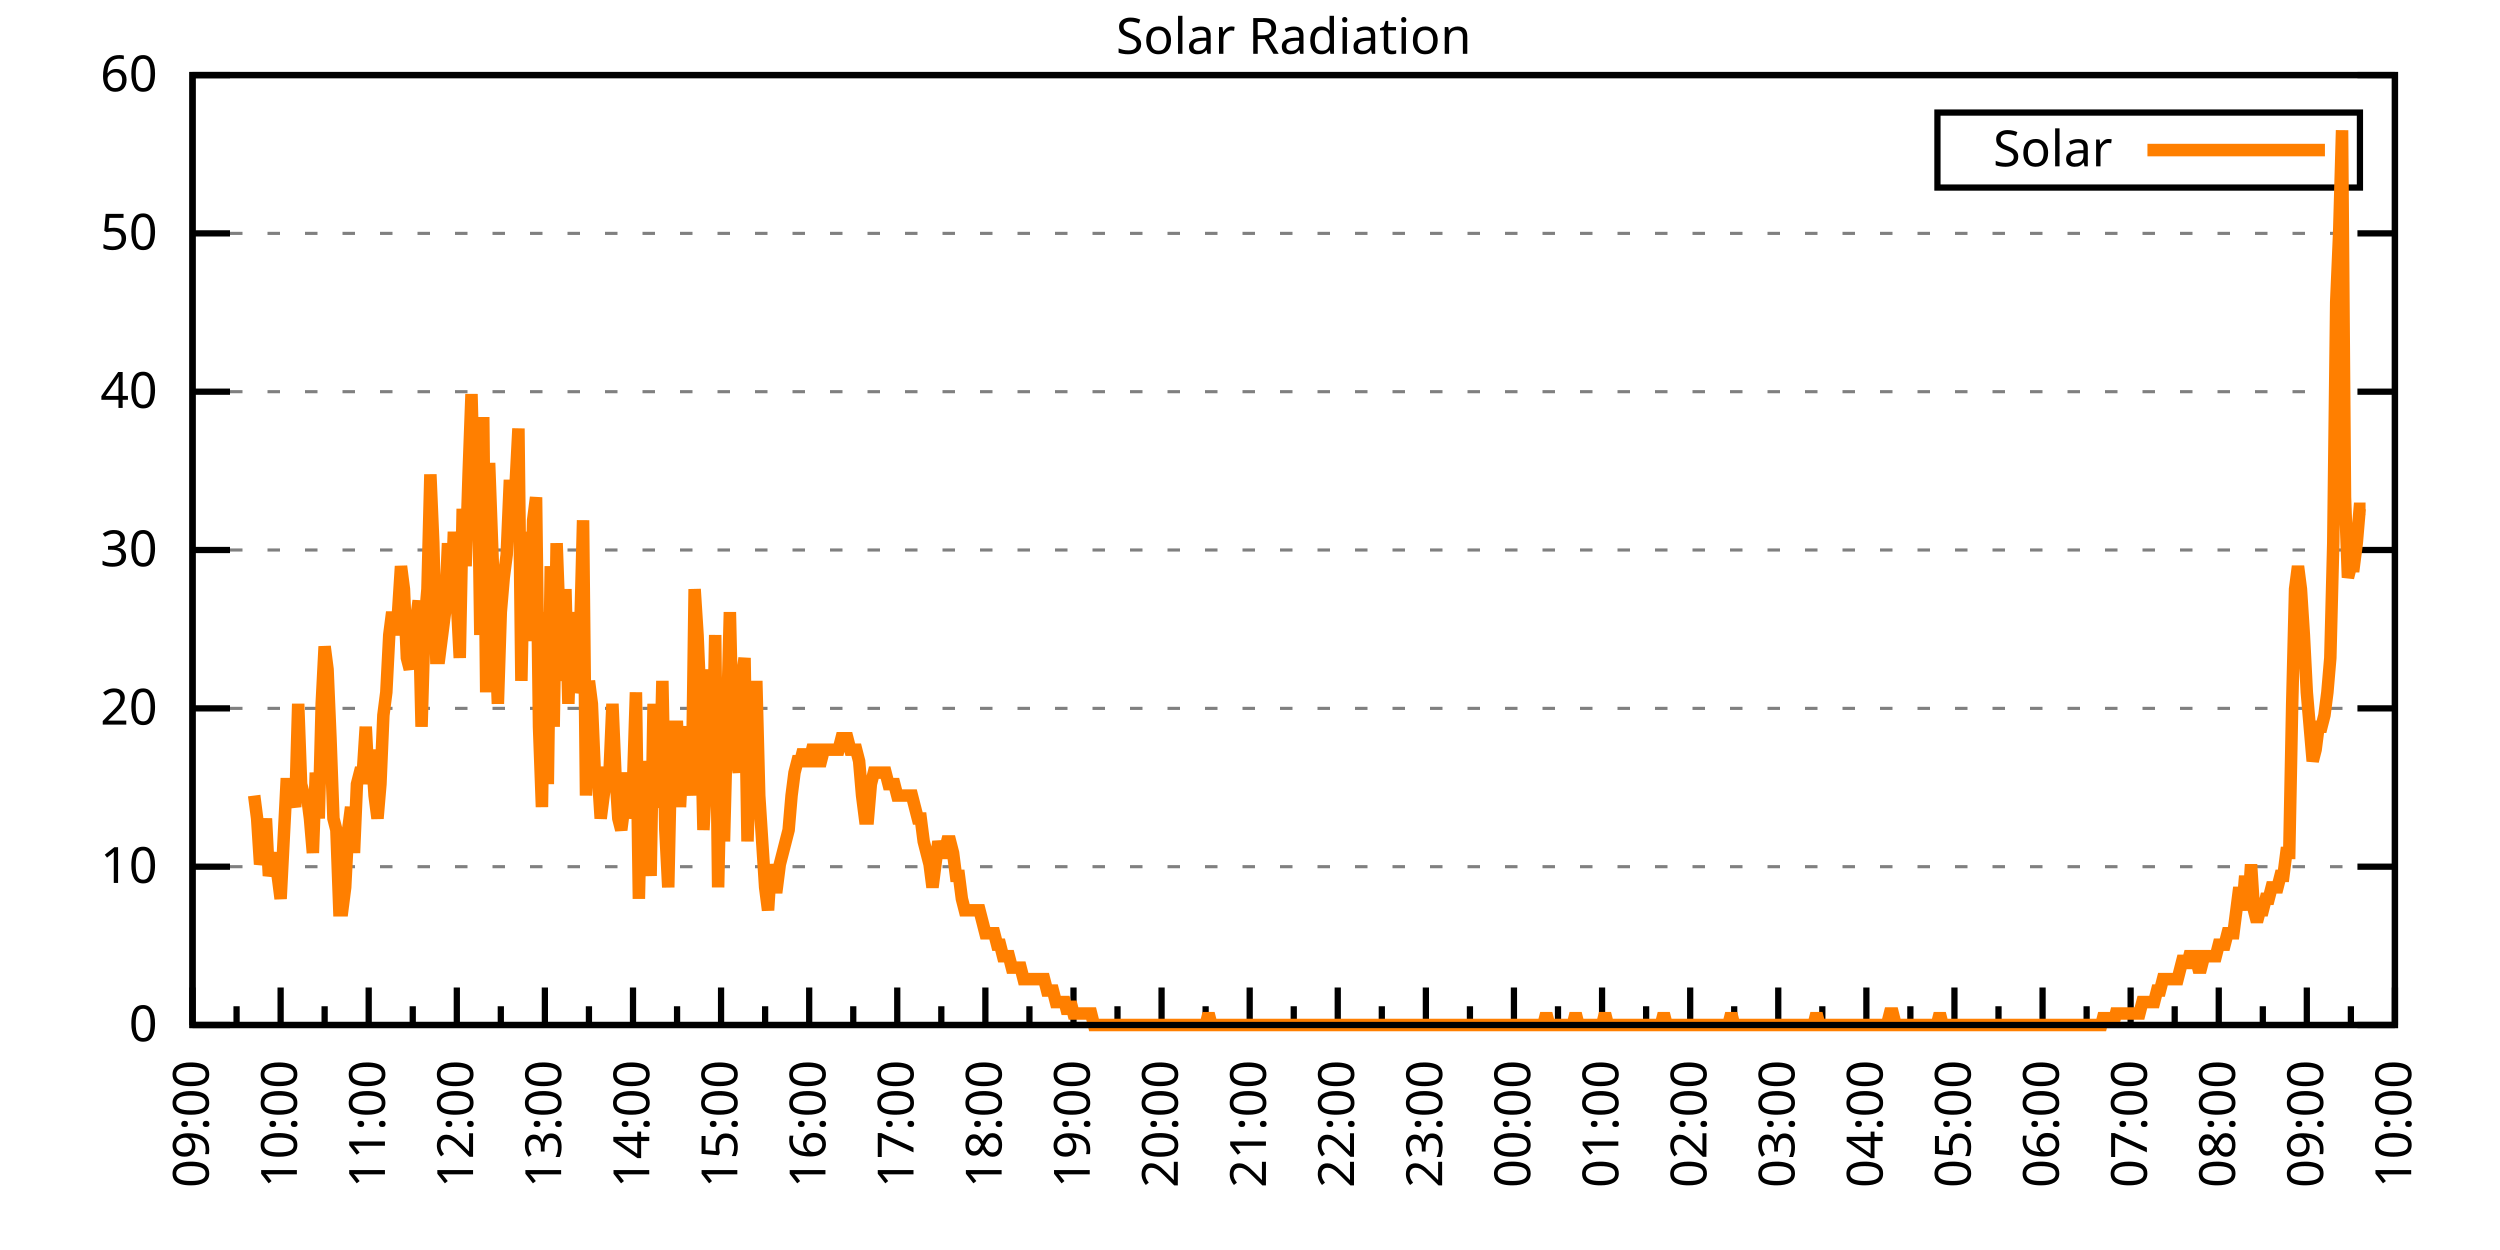
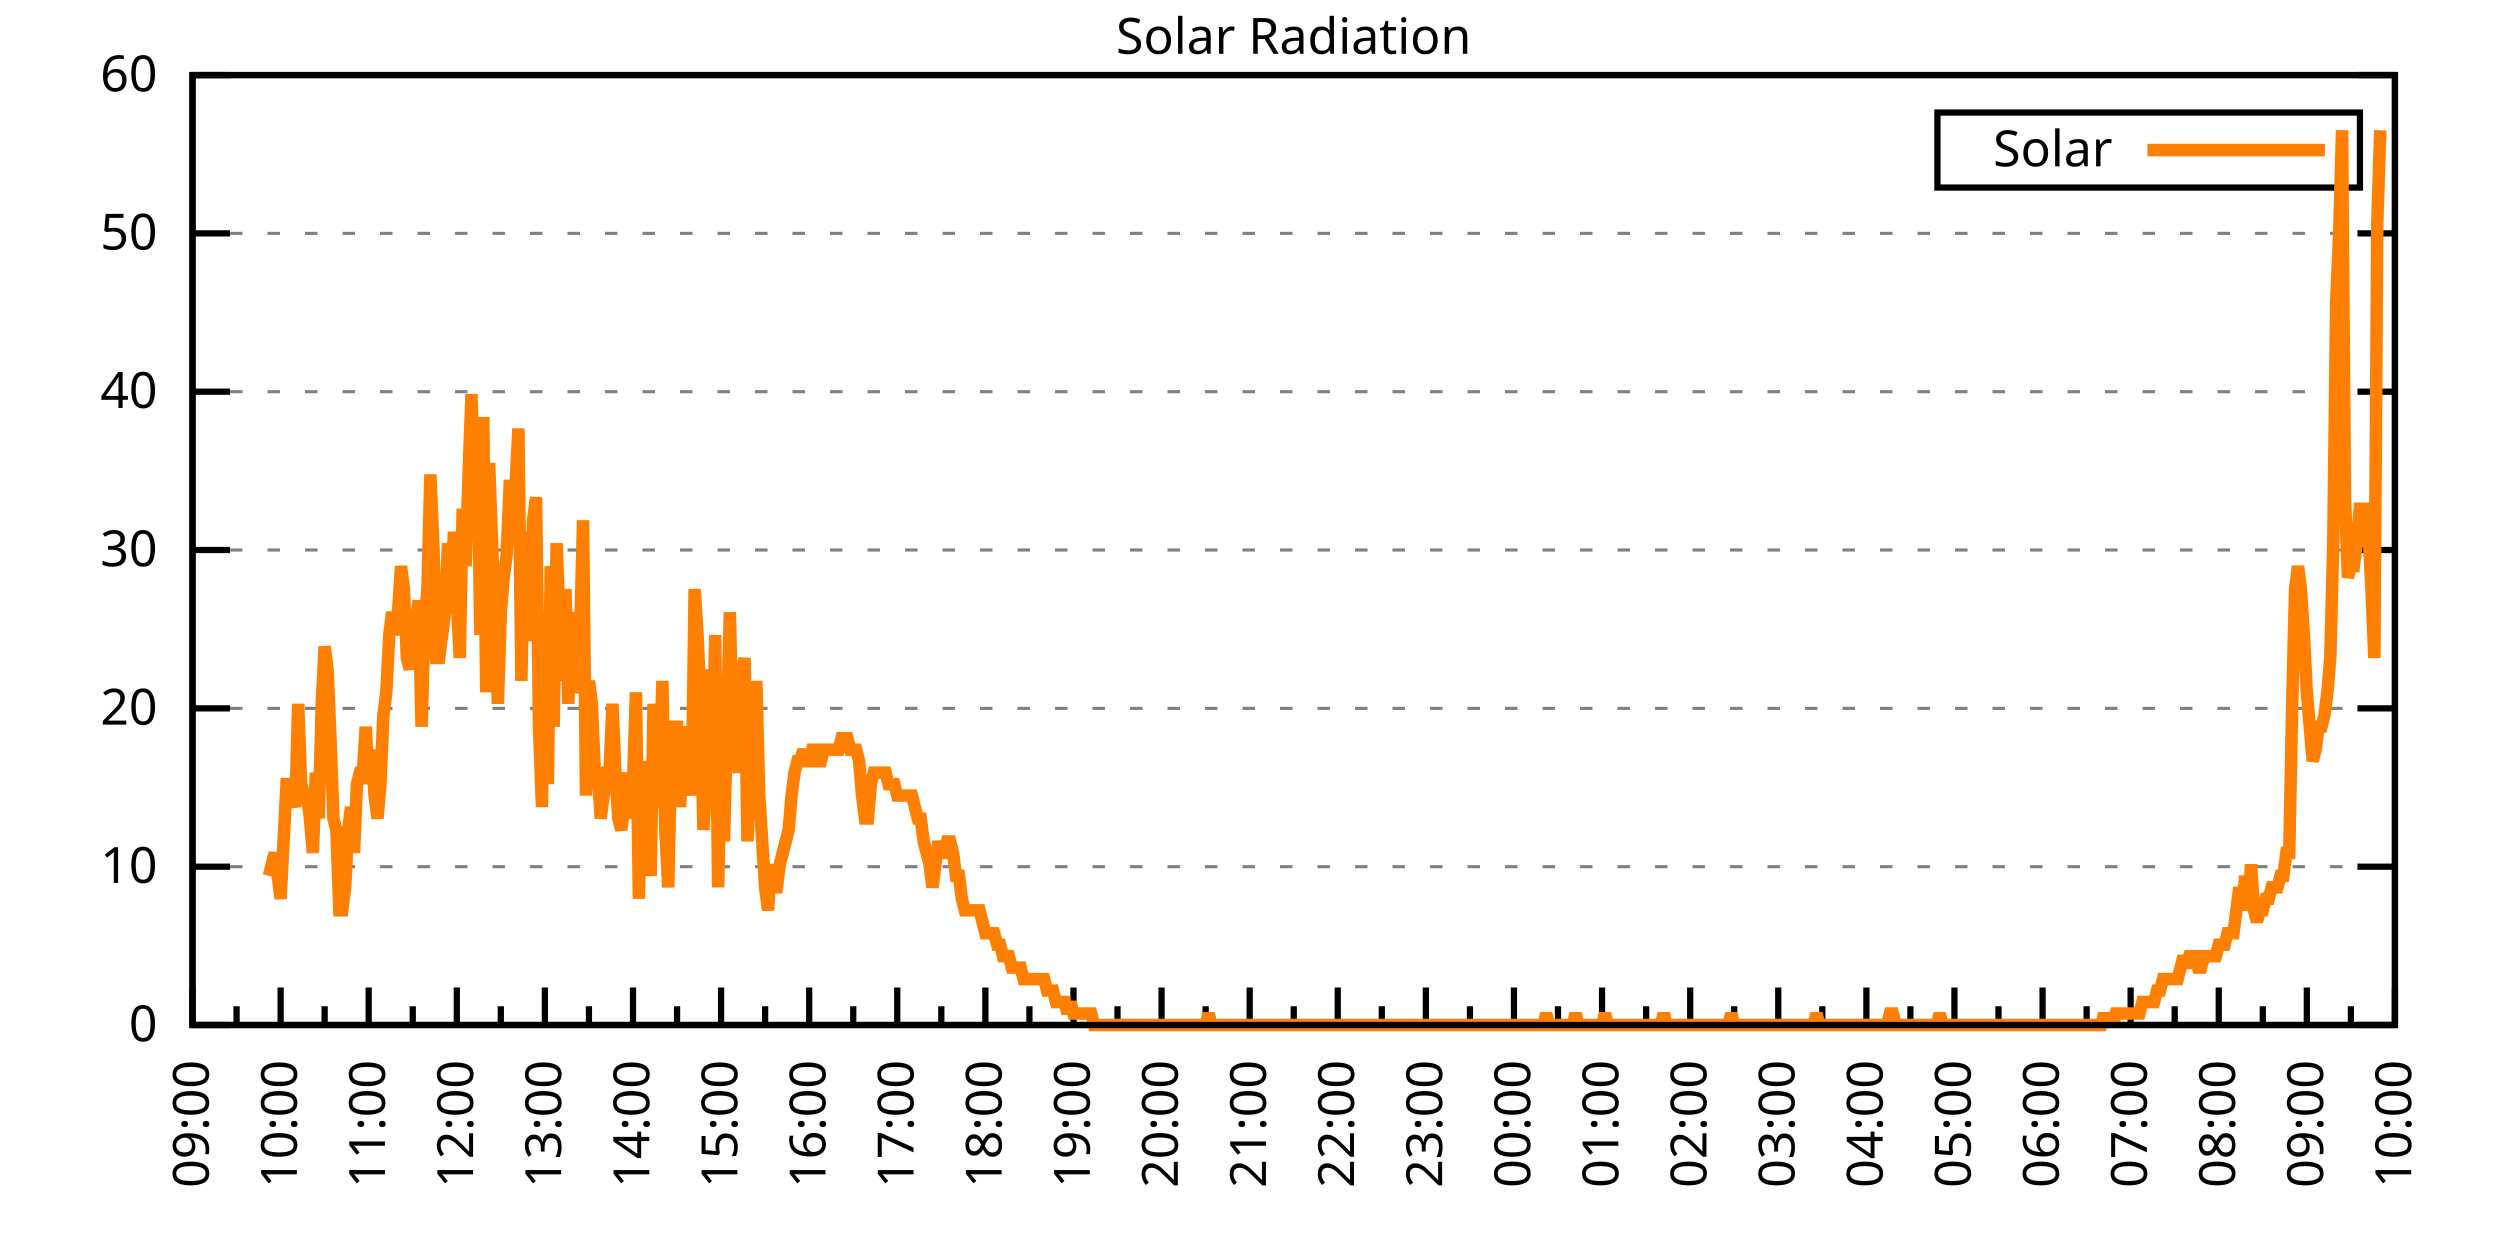
<svg xmlns="http://www.w3.org/2000/svg" xmlns:xlink="http://www.w3.org/1999/xlink" width="400" height="200" viewBox="0 0 400 200">
  <g id="gnuplot_canvas">
    <rect x="0" y="0" width="400" height="200" fill="none" />
    <defs>
      <circle id="gpDot" r="0.5" stroke-width="0.5" stroke="currentColor" />
      <path id="gpPt0" stroke-width="0.333" stroke="currentColor" d="M-1,0 h2 M0,-1 v2" />
      <path id="gpPt1" stroke-width="0.333" stroke="currentColor" d="M-1,-1 L1,1 M1,-1 L-1,1" />
      <path id="gpPt2" stroke-width="0.333" stroke="currentColor" d="M-1,0 L1,0 M0,-1 L0,1 M-1,-1 L1,1 M-1,1 L1,-1" />
      <rect id="gpPt3" stroke-width="0.333" stroke="currentColor" x="-1" y="-1" width="2" height="2" />
      <rect id="gpPt4" stroke-width="0.333" stroke="currentColor" fill="currentColor" x="-1" y="-1" width="2" height="2" />
      <circle id="gpPt5" stroke-width="0.333" stroke="currentColor" cx="0" cy="0" r="1" />
      <use xlink:href="#gpPt5" id="gpPt6" fill="currentColor" stroke="none" />
      <path id="gpPt7" stroke-width="0.333" stroke="currentColor" d="M0,-1.33 L-1.33,0.67 L1.33,0.67 z" />
      <use xlink:href="#gpPt7" id="gpPt8" fill="currentColor" stroke="none" />
      <use xlink:href="#gpPt7" id="gpPt9" stroke="currentColor" transform="rotate(180)" />
      <use xlink:href="#gpPt9" id="gpPt10" fill="currentColor" stroke="none" />
      <use xlink:href="#gpPt3" id="gpPt11" stroke="currentColor" transform="rotate(45)" />
      <use xlink:href="#gpPt11" id="gpPt12" fill="currentColor" stroke="none" />
      <path id="gpPt13" stroke-width="0.333" stroke="currentColor" d="M0,1.330 L1.265,0.411 L0.782,-1.067 L-0.782,-1.076 L-1.265,0.411 z" />
      <use xlink:href="#gpPt13" id="gpPt14" fill="currentColor" stroke="none" />
      <filter id="textbox" filterUnits="objectBoundingBox" x="0" y="0" height="1" width="1">
        <feFlood flood-color="white" flood-opacity="1" result="bgnd" />
        <feComposite in="SourceGraphic" in2="bgnd" operator="atop" />
      </filter>
      <filter id="greybox" filterUnits="objectBoundingBox" x="0" y="0" height="1" width="1">
        <feFlood flood-color="lightgrey" flood-opacity="1" result="grey" />
        <feComposite in="SourceGraphic" in2="grey" operator="atop" />
      </filter>
    </defs>
    <g fill="none" color="white" stroke="currentColor" stroke-width="1.00" stroke-linecap="butt" stroke-linejoin="miter">
</g>
    <g fill="none" color="black" stroke="currentColor" stroke-width="1.00" stroke-linecap="butt" stroke-linejoin="miter">
      <g stroke="none" shape-rendering="crispEdges">
        <polygon fill="rgb(255, 255, 255)" points="30.80,164.00 383.18,164.00 383.18,12.02 30.80,12.02 " />
      </g>
    </g>
    <g fill="none" color="black" stroke="currentColor" stroke-width="1.00" stroke-linecap="butt" stroke-linejoin="miter">
</g>
    <g fill="none" color="black" stroke="black" stroke-width="0.50" stroke-linecap="butt" stroke-linejoin="miter">
</g>
    <g fill="none" color="gray" stroke="currentColor" stroke-width="0.50" stroke-linecap="butt" stroke-linejoin="miter">
      <path stroke="gray" stroke-dasharray="2,4" class="gridline" d="M30.80,164.00 L383.19,164.00  " />
    </g>
    <g fill="none" color="gray" stroke="gray" stroke-width="1.00" stroke-linecap="butt" stroke-linejoin="miter">
</g>
    <g fill="none" color="black" stroke="currentColor" stroke-width="1.00" stroke-linecap="butt" stroke-linejoin="miter">
      <path stroke="black" d="M30.80,164.00 L36.80,164.00 M383.19,164.00 L377.19,164.00  " />
      <g transform="translate(25.20,166.60)" stroke="none" fill="black" font-family="Sans" font-size="8.00" text-anchor="end">
        <text>
          <tspan font-family="Sans"> 0</tspan>
        </text>
      </g>
    </g>
    <g fill="none" color="black" stroke="currentColor" stroke-width="1.00" stroke-linecap="butt" stroke-linejoin="miter">
</g>
    <g fill="none" color="black" stroke="black" stroke-width="0.50" stroke-linecap="butt" stroke-linejoin="miter">
</g>
    <g fill="none" color="gray" stroke="currentColor" stroke-width="0.50" stroke-linecap="butt" stroke-linejoin="miter">
      <path stroke="gray" stroke-dasharray="2,4" class="gridline" d="M30.80,138.67 L383.19,138.67  " />
    </g>
    <g fill="none" color="gray" stroke="gray" stroke-width="1.00" stroke-linecap="butt" stroke-linejoin="miter">
</g>
    <g fill="none" color="black" stroke="currentColor" stroke-width="1.00" stroke-linecap="butt" stroke-linejoin="miter">
      <path stroke="black" d="M30.80,138.67 L36.80,138.67 M383.19,138.67 L377.19,138.67  " />
      <g transform="translate(25.20,141.27)" stroke="none" fill="black" font-family="Sans" font-size="8.00" text-anchor="end">
        <text>
          <tspan font-family="Sans"> 10</tspan>
        </text>
      </g>
    </g>
    <g fill="none" color="black" stroke="currentColor" stroke-width="1.00" stroke-linecap="butt" stroke-linejoin="miter">
</g>
    <g fill="none" color="black" stroke="black" stroke-width="0.50" stroke-linecap="butt" stroke-linejoin="miter">
</g>
    <g fill="none" color="gray" stroke="currentColor" stroke-width="0.50" stroke-linecap="butt" stroke-linejoin="miter">
      <path stroke="gray" stroke-dasharray="2,4" class="gridline" d="M30.80,113.34 L383.19,113.34  " />
    </g>
    <g fill="none" color="gray" stroke="gray" stroke-width="1.00" stroke-linecap="butt" stroke-linejoin="miter">
</g>
    <g fill="none" color="black" stroke="currentColor" stroke-width="1.00" stroke-linecap="butt" stroke-linejoin="miter">
      <path stroke="black" d="M30.80,113.34 L36.80,113.34 M383.19,113.34 L377.19,113.34  " />
      <g transform="translate(25.20,115.94)" stroke="none" fill="black" font-family="Sans" font-size="8.00" text-anchor="end">
        <text>
          <tspan font-family="Sans"> 20</tspan>
        </text>
      </g>
    </g>
    <g fill="none" color="black" stroke="currentColor" stroke-width="1.00" stroke-linecap="butt" stroke-linejoin="miter">
</g>
    <g fill="none" color="black" stroke="black" stroke-width="0.50" stroke-linecap="butt" stroke-linejoin="miter">
</g>
    <g fill="none" color="gray" stroke="currentColor" stroke-width="0.50" stroke-linecap="butt" stroke-linejoin="miter">
      <path stroke="gray" stroke-dasharray="2,4" class="gridline" d="M30.80,88.00 L383.19,88.00  " />
    </g>
    <g fill="none" color="gray" stroke="gray" stroke-width="1.00" stroke-linecap="butt" stroke-linejoin="miter">
</g>
    <g fill="none" color="black" stroke="currentColor" stroke-width="1.00" stroke-linecap="butt" stroke-linejoin="miter">
      <path stroke="black" d="M30.80,88.00 L36.80,88.00 M383.19,88.00 L377.19,88.00  " />
      <g transform="translate(25.20,90.60)" stroke="none" fill="black" font-family="Sans" font-size="8.00" text-anchor="end">
        <text>
          <tspan font-family="Sans"> 30</tspan>
        </text>
      </g>
    </g>
    <g fill="none" color="black" stroke="currentColor" stroke-width="1.00" stroke-linecap="butt" stroke-linejoin="miter">
</g>
    <g fill="none" color="black" stroke="black" stroke-width="0.50" stroke-linecap="butt" stroke-linejoin="miter">
</g>
    <g fill="none" color="gray" stroke="currentColor" stroke-width="0.50" stroke-linecap="butt" stroke-linejoin="miter">
      <path stroke="gray" stroke-dasharray="2,4" class="gridline" d="M30.80,62.67 L383.19,62.67  " />
    </g>
    <g fill="none" color="gray" stroke="gray" stroke-width="1.00" stroke-linecap="butt" stroke-linejoin="miter">
</g>
    <g fill="none" color="black" stroke="currentColor" stroke-width="1.00" stroke-linecap="butt" stroke-linejoin="miter">
      <path stroke="black" d="M30.80,62.67 L36.80,62.67 M383.19,62.67 L377.19,62.67  " />
      <g transform="translate(25.20,65.27)" stroke="none" fill="black" font-family="Sans" font-size="8.00" text-anchor="end">
        <text>
          <tspan font-family="Sans"> 40</tspan>
        </text>
      </g>
    </g>
    <g fill="none" color="black" stroke="currentColor" stroke-width="1.00" stroke-linecap="butt" stroke-linejoin="miter">
</g>
    <g fill="none" color="black" stroke="black" stroke-width="0.50" stroke-linecap="butt" stroke-linejoin="miter">
</g>
    <g fill="none" color="gray" stroke="currentColor" stroke-width="0.50" stroke-linecap="butt" stroke-linejoin="miter">
      <path stroke="gray" stroke-dasharray="2,4" class="gridline" d="M30.80,37.34 L383.19,37.34  " />
    </g>
    <g fill="none" color="gray" stroke="gray" stroke-width="1.00" stroke-linecap="butt" stroke-linejoin="miter">
</g>
    <g fill="none" color="black" stroke="currentColor" stroke-width="1.00" stroke-linecap="butt" stroke-linejoin="miter">
      <path stroke="black" d="M30.80,37.34 L36.80,37.34 M383.19,37.34 L377.19,37.34  " />
      <g transform="translate(25.20,39.94)" stroke="none" fill="black" font-family="Sans" font-size="8.00" text-anchor="end">
        <text>
          <tspan font-family="Sans"> 50</tspan>
        </text>
      </g>
    </g>
    <g fill="none" color="black" stroke="currentColor" stroke-width="1.00" stroke-linecap="butt" stroke-linejoin="miter">
</g>
    <g fill="none" color="black" stroke="black" stroke-width="0.50" stroke-linecap="butt" stroke-linejoin="miter">
</g>
    <g fill="none" color="gray" stroke="currentColor" stroke-width="0.50" stroke-linecap="butt" stroke-linejoin="miter">
      <path stroke="gray" stroke-dasharray="2,4" class="gridline" d="M30.80,12.01 L383.19,12.01  " />
    </g>
    <g fill="none" color="gray" stroke="gray" stroke-width="1.00" stroke-linecap="butt" stroke-linejoin="miter">
</g>
    <g fill="none" color="black" stroke="currentColor" stroke-width="1.00" stroke-linecap="butt" stroke-linejoin="miter">
      <path stroke="black" d="M30.80,12.01 L36.80,12.01 M383.19,12.01 L377.19,12.01  " />
      <g transform="translate(25.20,14.61)" stroke="none" fill="black" font-family="Sans" font-size="8.00" text-anchor="end">
        <text>
          <tspan font-family="Sans"> 60</tspan>
        </text>
      </g>
    </g>
    <g fill="none" color="black" stroke="currentColor" stroke-width="1.00" stroke-linecap="butt" stroke-linejoin="miter">
      <path stroke="black" d="M30.80,164.00 L30.80,158.00  " />
      <g transform="translate(33.40,169.60) rotate(270)" stroke="none" fill="black" font-family="Sans" font-size="8.00" text-anchor="end">
        <text>
          <tspan font-family="Sans">09:00</tspan>
        </text>
      </g>
    </g>
    <g fill="none" color="black" stroke="currentColor" stroke-width="1.00" stroke-linecap="butt" stroke-linejoin="miter">
      <path stroke="black" d="M37.85,164.00 L37.85,161.00 M44.90,164.00 L44.90,158.00  " />
      <g transform="translate(47.50,169.60) rotate(270)" stroke="none" fill="black" font-family="Sans" font-size="8.00" text-anchor="end">
        <text>
          <tspan font-family="Sans">10:00</tspan>
        </text>
      </g>
    </g>
    <g fill="none" color="black" stroke="currentColor" stroke-width="1.00" stroke-linecap="butt" stroke-linejoin="miter">
      <path stroke="black" d="M51.94,164.00 L51.94,161.00 M58.99,164.00 L58.99,158.00  " />
      <g transform="translate(61.59,169.60) rotate(270)" stroke="none" fill="black" font-family="Sans" font-size="8.00" text-anchor="end">
        <text>
          <tspan font-family="Sans">11:00</tspan>
        </text>
      </g>
    </g>
    <g fill="none" color="black" stroke="currentColor" stroke-width="1.00" stroke-linecap="butt" stroke-linejoin="miter">
      <path stroke="black" d="M66.04,164.00 L66.04,161.00 M73.09,164.00 L73.09,158.00  " />
      <g transform="translate(75.69,169.60) rotate(270)" stroke="none" fill="black" font-family="Sans" font-size="8.00" text-anchor="end">
        <text>
          <tspan font-family="Sans">12:00</tspan>
        </text>
      </g>
    </g>
    <g fill="none" color="black" stroke="currentColor" stroke-width="1.00" stroke-linecap="butt" stroke-linejoin="miter">
      <path stroke="black" d="M80.13,164.00 L80.13,161.00 M87.18,164.00 L87.18,158.00  " />
      <g transform="translate(89.78,169.60) rotate(270)" stroke="none" fill="black" font-family="Sans" font-size="8.00" text-anchor="end">
        <text>
          <tspan font-family="Sans">13:00</tspan>
        </text>
      </g>
    </g>
    <g fill="none" color="black" stroke="currentColor" stroke-width="1.00" stroke-linecap="butt" stroke-linejoin="miter">
      <path stroke="black" d="M94.23,164.00 L94.23,161.00 M101.28,164.00 L101.28,158.00  " />
      <g transform="translate(103.88,169.60) rotate(270)" stroke="none" fill="black" font-family="Sans" font-size="8.00" text-anchor="end">
        <text>
          <tspan font-family="Sans">14:00</tspan>
        </text>
      </g>
    </g>
    <g fill="none" color="black" stroke="currentColor" stroke-width="1.00" stroke-linecap="butt" stroke-linejoin="miter">
      <path stroke="black" d="M108.33,164.00 L108.33,161.00 M115.37,164.00 L115.37,158.00  " />
      <g transform="translate(117.97,169.60) rotate(270)" stroke="none" fill="black" font-family="Sans" font-size="8.00" text-anchor="end">
        <text>
          <tspan font-family="Sans">15:00</tspan>
        </text>
      </g>
    </g>
    <g fill="none" color="black" stroke="currentColor" stroke-width="1.00" stroke-linecap="butt" stroke-linejoin="miter">
      <path stroke="black" d="M122.42,164.00 L122.42,161.00 M129.47,164.00 L129.47,158.00  " />
      <g transform="translate(132.07,169.60) rotate(270)" stroke="none" fill="black" font-family="Sans" font-size="8.00" text-anchor="end">
        <text>
          <tspan font-family="Sans">16:00</tspan>
        </text>
      </g>
    </g>
    <g fill="none" color="black" stroke="currentColor" stroke-width="1.00" stroke-linecap="butt" stroke-linejoin="miter">
      <path stroke="black" d="M136.52,164.00 L136.52,161.00 M143.56,164.00 L143.56,158.00  " />
      <g transform="translate(146.16,169.60) rotate(270)" stroke="none" fill="black" font-family="Sans" font-size="8.00" text-anchor="end">
        <text>
          <tspan font-family="Sans">17:00</tspan>
        </text>
      </g>
    </g>
    <g fill="none" color="black" stroke="currentColor" stroke-width="1.00" stroke-linecap="butt" stroke-linejoin="miter">
      <path stroke="black" d="M150.61,164.00 L150.61,161.00 M157.66,164.00 L157.66,158.00  " />
      <g transform="translate(160.26,169.60) rotate(270)" stroke="none" fill="black" font-family="Sans" font-size="8.00" text-anchor="end">
        <text>
          <tspan font-family="Sans">18:00</tspan>
        </text>
      </g>
    </g>
    <g fill="none" color="black" stroke="currentColor" stroke-width="1.00" stroke-linecap="butt" stroke-linejoin="miter">
      <path stroke="black" d="M164.71,164.00 L164.71,161.00 M171.76,164.00 L171.76,158.00  " />
      <g transform="translate(174.36,169.60) rotate(270)" stroke="none" fill="black" font-family="Sans" font-size="8.00" text-anchor="end">
        <text>
          <tspan font-family="Sans">19:00</tspan>
        </text>
      </g>
    </g>
    <g fill="none" color="black" stroke="currentColor" stroke-width="1.00" stroke-linecap="butt" stroke-linejoin="miter">
      <path stroke="black" d="M178.80,164.00 L178.80,161.00 M185.85,164.00 L185.85,158.00  " />
      <g transform="translate(188.45,169.60) rotate(270)" stroke="none" fill="black" font-family="Sans" font-size="8.00" text-anchor="end">
        <text>
          <tspan font-family="Sans">20:00</tspan>
        </text>
      </g>
    </g>
    <g fill="none" color="black" stroke="currentColor" stroke-width="1.00" stroke-linecap="butt" stroke-linejoin="miter">
      <path stroke="black" d="M192.90,164.00 L192.90,161.00 M199.95,164.00 L199.95,158.00  " />
      <g transform="translate(202.55,169.60) rotate(270)" stroke="none" fill="black" font-family="Sans" font-size="8.00" text-anchor="end">
        <text>
          <tspan font-family="Sans">21:00</tspan>
        </text>
      </g>
    </g>
    <g fill="none" color="black" stroke="currentColor" stroke-width="1.00" stroke-linecap="butt" stroke-linejoin="miter">
      <path stroke="black" d="M207.00,164.00 L207.00,161.00 M214.04,164.00 L214.04,158.00  " />
      <g transform="translate(216.64,169.60) rotate(270)" stroke="none" fill="black" font-family="Sans" font-size="8.00" text-anchor="end">
        <text>
          <tspan font-family="Sans">22:00</tspan>
        </text>
      </g>
    </g>
    <g fill="none" color="black" stroke="currentColor" stroke-width="1.00" stroke-linecap="butt" stroke-linejoin="miter">
      <path stroke="black" d="M221.09,164.00 L221.09,161.00 M228.14,164.00 L228.14,158.00  " />
      <g transform="translate(230.74,169.60) rotate(270)" stroke="none" fill="black" font-family="Sans" font-size="8.00" text-anchor="end">
        <text>
          <tspan font-family="Sans">23:00</tspan>
        </text>
      </g>
    </g>
    <g fill="none" color="black" stroke="currentColor" stroke-width="1.00" stroke-linecap="butt" stroke-linejoin="miter">
      <path stroke="black" d="M235.19,164.00 L235.19,161.00 M242.23,164.00 L242.23,158.00  " />
      <g transform="translate(244.83,169.60) rotate(270)" stroke="none" fill="black" font-family="Sans" font-size="8.00" text-anchor="end">
        <text>
          <tspan font-family="Sans">00:00</tspan>
        </text>
      </g>
    </g>
    <g fill="none" color="black" stroke="currentColor" stroke-width="1.00" stroke-linecap="butt" stroke-linejoin="miter">
      <path stroke="black" d="M249.28,164.00 L249.28,161.00 M256.33,164.00 L256.33,158.00  " />
      <g transform="translate(258.93,169.60) rotate(270)" stroke="none" fill="black" font-family="Sans" font-size="8.00" text-anchor="end">
        <text>
          <tspan font-family="Sans">01:00</tspan>
        </text>
      </g>
    </g>
    <g fill="none" color="black" stroke="currentColor" stroke-width="1.00" stroke-linecap="butt" stroke-linejoin="miter">
      <path stroke="black" d="M263.38,164.00 L263.38,161.00 M270.43,164.00 L270.43,158.00  " />
      <g transform="translate(273.03,169.60) rotate(270)" stroke="none" fill="black" font-family="Sans" font-size="8.00" text-anchor="end">
        <text>
          <tspan font-family="Sans">02:00</tspan>
        </text>
      </g>
    </g>
    <g fill="none" color="black" stroke="currentColor" stroke-width="1.00" stroke-linecap="butt" stroke-linejoin="miter">
      <path stroke="black" d="M277.47,164.00 L277.47,161.00 M284.52,164.00 L284.52,158.00  " />
      <g transform="translate(287.12,169.60) rotate(270)" stroke="none" fill="black" font-family="Sans" font-size="8.00" text-anchor="end">
        <text>
          <tspan font-family="Sans">03:00</tspan>
        </text>
      </g>
    </g>
    <g fill="none" color="black" stroke="currentColor" stroke-width="1.00" stroke-linecap="butt" stroke-linejoin="miter">
      <path stroke="black" d="M291.57,164.00 L291.57,161.00 M298.62,164.00 L298.62,158.00  " />
      <g transform="translate(301.22,169.60) rotate(270)" stroke="none" fill="black" font-family="Sans" font-size="8.00" text-anchor="end">
        <text>
          <tspan font-family="Sans">04:00</tspan>
        </text>
      </g>
    </g>
    <g fill="none" color="black" stroke="currentColor" stroke-width="1.00" stroke-linecap="butt" stroke-linejoin="miter">
      <path stroke="black" d="M305.66,164.00 L305.66,161.00 M312.71,164.00 L312.71,158.00  " />
      <g transform="translate(315.31,169.60) rotate(270)" stroke="none" fill="black" font-family="Sans" font-size="8.00" text-anchor="end">
        <text>
          <tspan font-family="Sans">05:00</tspan>
        </text>
      </g>
    </g>
    <g fill="none" color="black" stroke="currentColor" stroke-width="1.00" stroke-linecap="butt" stroke-linejoin="miter">
      <path stroke="black" d="M319.76,164.00 L319.76,161.00 M326.81,164.00 L326.81,158.00  " />
      <g transform="translate(329.41,169.60) rotate(270)" stroke="none" fill="black" font-family="Sans" font-size="8.00" text-anchor="end">
        <text>
          <tspan font-family="Sans">06:00</tspan>
        </text>
      </g>
    </g>
    <g fill="none" color="black" stroke="currentColor" stroke-width="1.00" stroke-linecap="butt" stroke-linejoin="miter">
      <path stroke="black" d="M333.86,164.00 L333.86,161.00 M340.90,164.00 L340.90,158.00  " />
      <g transform="translate(343.50,169.60) rotate(270)" stroke="none" fill="black" font-family="Sans" font-size="8.00" text-anchor="end">
        <text>
          <tspan font-family="Sans">07:00</tspan>
        </text>
      </g>
    </g>
    <g fill="none" color="black" stroke="currentColor" stroke-width="1.00" stroke-linecap="butt" stroke-linejoin="miter">
      <path stroke="black" d="M347.95,164.00 L347.95,161.00 M355.00,164.00 L355.00,158.00  " />
      <g transform="translate(357.60,169.60) rotate(270)" stroke="none" fill="black" font-family="Sans" font-size="8.00" text-anchor="end">
        <text>
          <tspan font-family="Sans">08:00</tspan>
        </text>
      </g>
    </g>
    <g fill="none" color="black" stroke="currentColor" stroke-width="1.00" stroke-linecap="butt" stroke-linejoin="miter">
      <path stroke="black" d="M362.05,164.00 L362.05,161.00 M369.09,164.00 L369.09,158.00  " />
      <g transform="translate(371.69,169.60) rotate(270)" stroke="none" fill="black" font-family="Sans" font-size="8.00" text-anchor="end">
        <text>
          <tspan font-family="Sans">09:00</tspan>
        </text>
      </g>
    </g>
    <g fill="none" color="black" stroke="currentColor" stroke-width="1.00" stroke-linecap="butt" stroke-linejoin="miter">
      <path stroke="black" d="M376.14,164.00 L376.14,161.00 M383.19,164.00 L383.19,158.00  " />
      <g transform="translate(385.79,169.60) rotate(270)" stroke="none" fill="black" font-family="Sans" font-size="8.00" text-anchor="end">
        <text>
          <tspan font-family="Sans">10:00</tspan>
        </text>
      </g>
    </g>
    <g fill="none" color="black" stroke="currentColor" stroke-width="1.00" stroke-linecap="butt" stroke-linejoin="miter">
</g>
    <g fill="none" color="black" stroke="currentColor" stroke-width="1.00" stroke-linecap="butt" stroke-linejoin="miter">
      <path stroke="black" d="M30.80,12.01 L30.80,164.00 L383.19,164.00 L383.19,12.01 L30.80,12.01 Z  " />
    </g>
    <g fill="none" color="black" stroke="currentColor" stroke-width="1.00" stroke-linecap="butt" stroke-linejoin="miter">
      <g transform="translate(6.80,88.01) rotate(270)" stroke="none" fill="black" font-family="Sans" font-size="8.00" text-anchor="middle">
        <text />
      </g>
    </g>
    <g fill="none" color="black" stroke="currentColor" stroke-width="1.00" stroke-linecap="butt" stroke-linejoin="miter">
</g>
    <g fill="none" color="black" stroke="currentColor" stroke-width="1.00" stroke-linecap="butt" stroke-linejoin="miter">
      <path stroke="black" d="M309.99,30.01 L309.99,18.01 L377.59,18.01 L377.59,30.01 L309.99,30.01 Z  " />
    </g>
    <g id="Solar_Radiation_plot_1">
      <g fill="none" color="white" stroke="black" stroke-width="2.00" stroke-linecap="butt" stroke-linejoin="miter">
</g>
      <g fill="none" color="black" stroke="currentColor" stroke-width="2.00" stroke-linecap="butt" stroke-linejoin="miter">
        <g transform="translate(337.99,26.61)" stroke="none" fill="black" font-family="Sans" font-size="8.00" text-anchor="end">
          <text>
            <tspan font-family="Sans">Solar</tspan>
          </text>
        </g>
      </g>
      <g fill="none" color="black" stroke="currentColor" stroke-width="2.00" stroke-linecap="butt" stroke-linejoin="miter">
-         <path stroke="rgb(255, 127,   0)" d="M343.59,24.01 L371.99,24.01 M40.67,127.29 L41.14,130.96 L41.61,138.30 L42.08,136.47 L42.55,130.96 L43.02,140.14   L43.49,138.30 L43.96,136.47 L44.43,140.14 L44.90,143.81 L45.37,134.63 L45.84,125.46 L46.31,125.46 L46.78,127.29   L47.24,129.13 L47.71,112.61 L48.18,125.46 L48.65,127.29 L49.12,127.29 L49.59,130.96 L50.06,136.47 L50.53,123.62   L51.00,130.96 L51.47,112.61 L51.94,103.43 L52.41,107.10 L52.88,118.12 L53.35,130.96 L53.82,132.80 L54.29,145.65   L54.76,145.65 L55.23,141.98 L55.70,132.80 L56.17,129.13 L56.64,136.47 L57.11,125.46 L57.58,123.62 L58.05,123.62   L58.52,116.28 L58.99,125.46 L59.46,119.95 L59.93,127.29 L60.40,130.96 L60.87,125.46 L61.34,114.44 L61.81,110.77   L62.28,101.60 L62.75,97.93 L63.22,101.60 L63.69,97.93 L64.16,90.59 L64.63,94.26 L65.10,105.27 L65.57,107.10   L66.04,97.93 L66.51,99.76 L66.98,96.09 L67.45,116.28 L67.92,99.76 L68.39,94.26 L68.86,75.90 L69.33,86.91   L69.80,105.27 L70.27,105.27 L70.74,101.60 L71.21,97.93 L71.68,86.91 L72.15,97.93 L72.62,85.08 L73.09,96.09   L73.56,105.27 L74.03,81.41 L74.50,90.59 L74.97,75.90 L75.44,63.05 L75.91,81.41 L76.38,68.56 L76.85,101.60   L77.32,66.73 L77.79,110.77 L78.26,74.07 L78.73,86.91 L79.19,99.76 L79.66,112.61 L80.13,97.93 L80.60,92.42   L81.07,88.75 L81.54,77.74 L82.01,77.74 L82.48,77.74 L82.95,68.56 L83.42,108.94 L83.89,85.08 L84.36,101.60   L84.83,101.60 L85.30,83.24 L85.77,79.57 L86.24,116.28 L86.71,129.13 L87.18,97.93 L87.65,125.46 L88.12,90.59   L88.59,116.28 L89.06,86.91 L89.53,99.76 L90.00,108.94 L90.47,94.26 L90.94,112.61 L91.41,97.93 L91.88,110.77   L92.35,108.94 L92.82,101.60 L93.29,83.24 L93.76,127.29 L94.23,108.94 L94.70,112.61 L95.17,123.62 L95.64,123.62   L96.11,130.96 L96.58,127.29 L97.05,123.62 L97.52,123.62 L97.99,112.61 L98.46,123.62 L98.93,130.96 L99.40,132.80   L99.87,129.13 L100.34,123.62 L100.81,130.96 L101.28,125.46 L101.75,110.77 L102.22,143.81 L102.69,121.79 L103.16,127.29   L103.63,132.80 L104.10,140.14 L104.57,112.61 L105.04,127.29 L105.51,129.13 L105.98,108.94 L106.45,132.80 L106.92,141.98   L107.39,119.95 L107.86,116.28 L108.33,116.28 L108.80,129.13 L109.27,119.95 L109.74,116.28 L110.21,119.95 L110.68,127.29   L111.14,94.26 L111.61,101.60 L112.08,112.61 L112.55,132.80 L113.02,123.62 L113.49,107.10 L113.96,125.46 L114.43,101.60   L114.90,141.98 L115.37,119.95 L115.84,134.63 L116.31,116.28 L116.78,97.93 L117.25,118.12 L117.72,119.95 L118.19,123.62   L118.66,108.94 L119.13,105.27 L119.60,134.63 L120.07,119.95 L120.54,129.13 L121.01,108.94 L121.48,127.29 L121.95,134.63   L122.42,141.98 L122.89,145.65 L123.36,138.30 L123.83,141.98 L124.30,141.98 L124.77,138.30 L125.24,136.47 L125.71,134.63   L126.18,132.80 L126.65,127.29 L127.12,123.62 L127.59,121.79 L128.06,121.79 L128.53,119.95 L129.00,121.79 L129.47,121.79   L129.94,119.95 L130.41,119.95 L130.88,121.79 L131.35,121.79 L131.82,119.95 L132.29,119.95 L132.76,119.95 L133.23,119.95   L133.70,119.95 L134.17,119.95 L134.64,118.12 L135.11,118.12 L135.58,118.12 L136.05,119.95 L136.52,119.95 L136.99,119.95   L137.46,121.79 L137.93,127.29 L138.40,130.96 L138.87,130.96 L139.34,125.46 L139.81,123.62 L140.28,123.62 L140.75,123.62   L141.22,123.62 L141.69,123.62 L142.16,125.46 L142.63,125.46 L143.09,125.46 L143.56,127.29 L144.03,127.29 L144.50,127.29   L144.97,127.29 L145.44,127.29 L145.91,127.29 L146.38,129.13 L146.85,130.96 L147.32,130.96 L147.79,134.63 L148.26,136.47   L148.73,138.30 L149.20,141.98 L149.67,138.30 L150.14,134.63 L150.61,136.47 L151.08,136.47 L151.55,134.63 L152.02,134.63   L152.49,136.47 L152.96,140.14 L153.43,140.14 L153.90,143.81 L154.37,145.65 L154.84,145.65 L155.31,145.65 L155.78,145.65   L156.25,145.65 L156.72,145.65 L157.19,147.48 L157.66,149.32 L158.13,149.32 L158.60,149.32 L159.07,149.32 L159.54,151.15   L160.01,151.15 L160.48,152.99 L160.95,152.99 L161.42,152.99 L161.89,154.82 L162.36,154.82 L162.83,154.82 L163.30,154.82   L163.77,156.66 L164.24,156.66 L164.71,156.66 L165.18,156.66 L165.65,156.66 L166.12,156.66 L166.59,156.66 L167.06,156.66   L167.53,158.49 L168.00,158.49 L168.47,158.49 L168.94,160.33 L169.41,160.33 L169.88,160.33 L170.35,160.33 L170.82,162.16   L171.29,160.33 L171.76,162.16 L172.23,162.16 L172.70,162.16 L173.17,162.16 L173.64,162.16 L174.11,162.16 L174.58,162.16   L175.04,164.00 L175.51,164.00 L175.98,164.00 L176.45,164.00 L176.92,164.00 L177.39,164.00 L177.86,164.00 L178.33,164.00   L178.80,164.00 L179.27,164.00 L179.74,164.00 L180.21,164.00 L180.68,164.00 L181.15,164.00 L181.62,164.00 L182.09,164.00   L182.56,164.00 L183.03,164.00 L183.50,164.00 L183.97,164.00 L184.44,164.00 L184.91,164.00 L185.38,164.00 L185.85,164.00   L186.32,164.00 L186.79,164.00 L187.26,164.00 L187.73,164.00 L188.20,164.00 L188.67,164.00 L189.14,164.00 L189.61,164.00   L190.08,164.00 L190.55,164.00 L191.02,164.00 L191.49,164.00 L191.96,164.00 L192.43,164.00 L192.90,164.00 L193.37,162.16   L193.84,164.00 L194.31,164.00 L194.78,164.00 L195.25,164.00 L195.72,164.00 L196.19,164.00 L196.66,164.00 L197.13,164.00   L197.60,164.00 L198.07,164.00 L198.54,164.00 L199.01,164.00 L199.48,164.00 L199.95,164.00 L200.42,164.00 L200.89,164.00   L201.36,164.00 L201.83,164.00 L202.30,164.00 L202.77,164.00 L203.24,164.00 L203.71,164.00 L204.18,164.00 L204.65,164.00   L205.12,164.00 L205.59,164.00 L206.06,164.00 L206.53,164.00 L207.00,164.00 L207.46,164.00 L207.93,164.00 L208.40,164.00   L208.87,164.00 L209.34,164.00 L209.81,164.00 L210.28,164.00 L210.75,164.00 L211.22,164.00 L211.69,164.00 L212.16,164.00   L212.63,164.00 L213.10,164.00 L213.57,164.00 L214.04,164.00 L214.51,164.00 L214.98,164.00 L215.45,164.00 L215.92,164.00   L216.39,164.00 L216.86,164.00 L217.33,164.00 L217.80,164.00 L218.27,164.00 L218.74,164.00 L219.21,164.00 L219.68,164.00   L220.15,164.00 L220.62,164.00 L221.09,164.00 L221.56,164.00 L222.03,164.00 L222.50,164.00 L222.97,164.00 L223.44,164.00   L223.91,164.00 L224.38,164.00 L224.85,164.00 L225.32,164.00 L225.79,164.00 L226.26,164.00 L226.73,164.00 L227.20,164.00   L227.67,164.00 L228.14,164.00 L228.61,164.00 L229.08,164.00 L229.55,164.00 L230.02,164.00 L230.49,164.00 L230.96,164.00   L231.43,164.00 L231.90,164.00 L232.37,164.00 L232.84,164.00 L233.31,164.00 L233.78,164.00 L234.25,164.00 L234.72,164.00   L235.19,164.00 L235.66,164.00 L236.13,164.00 L236.60,164.00 L237.07,164.00 L237.54,164.00 L238.01,164.00 L238.48,164.00   L238.95,164.00 L239.41,164.00 L239.88,164.00 L240.35,164.00 L240.82,164.00 L241.29,164.00 L241.76,164.00 L242.23,164.00   L242.70,164.00 L243.17,164.00 L243.64,164.00 L244.11,164.00 L244.58,164.00 L245.05,164.00 L245.52,164.00 L245.99,164.00   L246.46,164.00 L246.93,164.00 L247.40,162.16 L247.87,164.00 L248.34,164.00 L248.81,164.00 L249.28,164.00 L249.75,164.00   L250.22,164.00 L250.69,164.00 L251.16,164.00 L251.63,164.00 L252.10,162.16 L252.57,164.00 L253.04,164.00 L253.51,164.00   L253.98,164.00 L254.45,164.00 L254.92,164.00 L255.39,164.00 L255.86,164.00 L256.33,164.00 L256.80,162.16 L257.27,164.00   L257.74,164.00 L258.21,164.00 L258.68,164.00 L259.15,164.00 L259.62,164.00 L260.09,164.00 L260.56,164.00 L261.03,164.00   L261.50,164.00 L261.97,164.00 L262.44,164.00 L262.91,164.00 L263.38,164.00 L263.85,164.00 L264.32,164.00 L264.79,164.00   L265.26,164.00 L265.73,164.00 L266.20,162.16 L266.67,164.00 L267.14,164.00 L267.61,164.00 L268.08,164.00 L268.55,164.00   L269.02,164.00 L269.49,164.00 L269.96,164.00 L270.43,164.00 L270.90,164.00 L271.36,164.00 L271.83,164.00 L272.30,164.00   L272.77,164.00 L273.24,164.00 L273.71,164.00 L274.18,164.00 L274.65,164.00 L275.12,164.00 L275.59,164.00 L276.06,164.00   L276.53,164.00 L277.00,162.16 L277.47,164.00 L277.94,164.00 L278.41,164.00 L278.88,164.00 L279.35,164.00 L279.82,164.00   L280.29,164.00 L280.76,164.00 L281.23,164.00 L281.70,164.00 L282.17,164.00 L282.64,164.00 L283.11,164.00 L283.58,164.00   L284.05,164.00 L284.52,164.00 L284.99,164.00 L285.46,164.00 L285.93,164.00 L286.40,164.00 L286.87,164.00 L287.34,164.00   L287.81,164.00 L288.28,164.00 L288.75,164.00 L289.22,164.00 L289.69,164.00 L290.16,164.00 L290.63,162.16 L291.10,164.00   L291.57,164.00 L292.04,164.00 L292.51,164.00 L292.98,164.00 L293.45,164.00 L293.92,164.00 L294.39,164.00 L294.86,164.00   L295.33,164.00 L295.80,164.00 L296.27,164.00 L296.74,164.00 L297.21,164.00 L297.68,164.00 L298.15,164.00 L298.62,164.00   L299.09,164.00 L299.56,164.00 L300.03,164.00 L300.50,164.00 L300.97,164.00 L301.44,164.00 L301.91,164.00 L302.38,162.16   L302.85,162.16 L303.31,164.00 L303.78,164.00 L304.25,164.00 L304.72,164.00 L305.19,164.00 L305.66,164.00 L306.13,164.00   L306.60,164.00 L307.07,164.00 L307.54,164.00 L308.01,164.00 L308.48,164.00 L308.95,164.00 L309.42,164.00 L309.89,164.00   L310.36,162.16 L310.83,164.00 L311.30,164.00 L311.77,164.00 L312.24,164.00 L312.71,164.00 L313.18,164.00 L313.65,164.00   L314.12,164.00 L314.59,164.00 L315.06,164.00 L315.53,164.00 L316.00,164.00 L316.47,164.00 L316.94,164.00 L317.41,164.00   L317.88,164.00 L318.35,164.00 L318.82,164.00 L319.29,164.00 L319.76,164.00 L320.23,164.00 L320.70,164.00 L321.17,164.00   L321.64,164.00 L322.11,164.00 L322.58,164.00 L323.05,164.00 L323.52,164.00 L323.99,164.00 L324.46,164.00 L324.93,164.00   L325.40,164.00 L325.87,164.00 L326.34,164.00 L326.81,164.00 L327.28,164.00 L327.75,164.00 L328.22,164.00 L328.69,164.00   L329.16,164.00 L329.63,164.00 L330.10,164.00 L330.57,164.00 L331.04,164.00 L331.51,164.00 L331.98,164.00 L332.45,164.00   L332.92,164.00 L333.39,164.00 L333.86,164.00 L334.33,164.00 L334.80,164.00 L335.26,164.00 L335.73,164.00 L336.20,164.00   L336.67,162.16 L337.14,164.00 L337.61,162.16 L338.08,164.00 L338.55,162.16 L339.02,162.16 L339.49,162.16 L339.96,162.16   L340.43,162.16 L340.90,162.16 L341.37,162.16 L341.84,162.16 L342.31,162.16 L342.78,160.33 L343.25,160.33 L343.72,160.33   L344.19,160.33 L344.66,160.33 L345.13,158.49 L345.60,158.49 L346.07,156.66 L346.54,156.66 L347.01,156.66 L347.48,156.66   L347.95,156.66 L348.42,156.66 L348.89,154.82 L349.36,152.99 L349.83,154.82 L350.30,152.99 L350.77,152.99 L351.24,152.99   L351.71,154.82 L352.18,154.82 L352.65,152.99 L353.12,152.99 L353.59,152.99 L354.06,152.99 L354.53,152.99 L355.00,151.15   L355.47,151.15 L355.94,151.15 L356.41,149.32 L356.88,149.32 L357.35,149.32 L357.82,145.65 L358.29,141.98 L358.76,145.65   L359.23,140.14 L359.70,145.65 L360.17,138.30 L360.64,145.65 L361.11,147.48 L361.58,145.65 L362.05,145.65 L362.52,143.81   L362.99,143.81 L363.46,141.98 L363.93,141.98 L364.40,141.98 L364.87,140.14 L365.34,140.14 L365.81,136.47 L366.28,136.47   L366.75,112.61 L367.21,94.26 L367.68,90.59 L368.15,94.26 L368.62,101.60 L369.09,110.77 L369.56,116.28 L370.03,121.79   L370.50,119.95 L370.97,116.28 L371.44,116.28 L371.91,114.44 L372.38,110.77 L372.85,105.27 L373.32,86.91 L373.79,48.37   L374.26,37.36 L374.73,20.84 L375.20,79.57 L375.67,92.42 L376.14,90.59 L376.61,90.59 L377.08,86.91 L377.55,81.41   L378.02,81.41 L378.49,81.41  " />
+         <path stroke="rgb(255, 127,   0)" d="M343.59,24.01 L371.99,24.01 M43.02,140.14 L43.49,138.30 L43.96,136.47 L44.43,140.14 L44.90,143.81 L45.37,134.63   L45.84,125.46 L46.31,125.46 L46.78,127.29 L47.24,129.13 L47.71,112.61 L48.18,125.46 L48.65,127.29 L49.12,127.29   L49.59,130.96 L50.06,136.47 L50.53,123.62 L51.00,130.96 L51.47,112.61 L51.94,103.43 L52.41,107.10 L52.88,118.12   L53.35,130.96 L53.82,132.80 L54.29,145.65 L54.76,145.65 L55.23,141.98 L55.70,132.80 L56.17,129.13 L56.64,136.47   L57.11,125.46 L57.58,123.62 L58.05,123.62 L58.52,116.28 L58.99,125.46 L59.46,119.95 L59.93,127.29 L60.40,130.96   L60.87,125.46 L61.34,114.44 L61.81,110.77 L62.28,101.60 L62.75,97.93 L63.22,101.60 L63.69,97.93 L64.16,90.59   L64.63,94.26 L65.10,105.27 L65.57,107.10 L66.04,97.93 L66.51,99.76 L66.98,96.09 L67.45,116.28 L67.92,99.76   L68.39,94.26 L68.86,75.90 L69.33,86.91 L69.80,105.27 L70.27,105.27 L70.74,101.60 L71.21,97.93 L71.68,86.91   L72.15,97.93 L72.62,85.08 L73.09,96.09 L73.56,105.27 L74.03,81.41 L74.50,90.59 L74.97,75.90 L75.44,63.05   L75.91,81.41 L76.38,68.56 L76.85,101.60 L77.32,66.73 L77.79,110.77 L78.26,74.07 L78.73,86.91 L79.19,99.76   L79.66,112.61 L80.13,97.93 L80.60,92.42 L81.07,88.75 L81.54,77.74 L82.01,77.74 L82.48,77.74 L82.95,68.56   L83.42,108.94 L83.89,85.08 L84.36,101.60 L84.83,101.60 L85.30,83.24 L85.77,79.57 L86.24,116.28 L86.71,129.13   L87.18,97.93 L87.65,125.46 L88.12,90.59 L88.59,116.28 L89.06,86.91 L89.53,99.76 L90.00,108.94 L90.47,94.26   L90.94,112.61 L91.41,97.93 L91.88,110.77 L92.35,108.94 L92.82,101.60 L93.29,83.24 L93.76,127.29 L94.23,108.94   L94.70,112.61 L95.17,123.62 L95.64,123.62 L96.11,130.96 L96.58,127.29 L97.05,123.62 L97.52,123.62 L97.99,112.61   L98.46,123.62 L98.93,130.96 L99.40,132.80 L99.87,129.13 L100.34,123.62 L100.81,130.96 L101.28,125.46 L101.75,110.77   L102.22,143.81 L102.69,121.79 L103.16,127.29 L103.63,132.80 L104.10,140.14 L104.57,112.61 L105.04,127.29 L105.51,129.13   L105.98,108.94 L106.45,132.80 L106.92,141.98 L107.39,119.95 L107.86,116.28 L108.33,116.28 L108.80,129.13 L109.27,119.95   L109.74,116.28 L110.21,119.95 L110.68,127.29 L111.14,94.26 L111.61,101.60 L112.08,112.61 L112.55,132.80 L113.02,123.62   L113.49,107.10 L113.96,125.46 L114.43,101.60 L114.90,141.98 L115.37,119.95 L115.84,134.63 L116.31,116.28 L116.78,97.93   L117.25,118.12 L117.72,119.95 L118.19,123.62 L118.66,108.94 L119.13,105.27 L119.60,134.63 L120.07,119.95 L120.54,129.13   L121.01,108.94 L121.48,127.29 L121.95,134.63 L122.42,141.98 L122.89,145.65 L123.36,138.30 L123.83,141.98 L124.30,141.98   L124.77,138.30 L125.24,136.47 L125.71,134.63 L126.18,132.80 L126.65,127.29 L127.12,123.62 L127.59,121.79 L128.06,121.79   L128.53,119.95 L129.00,121.79 L129.47,121.79 L129.94,119.95 L130.41,119.95 L130.88,121.79 L131.35,121.79 L131.82,119.95   L132.29,119.95 L132.76,119.95 L133.23,119.95 L133.70,119.95 L134.17,119.95 L134.64,118.12 L135.11,118.12 L135.58,118.12   L136.05,119.95 L136.52,119.95 L136.99,119.95 L137.46,121.79 L137.93,127.29 L138.40,130.96 L138.87,130.96 L139.34,125.46   L139.81,123.62 L140.28,123.62 L140.75,123.62 L141.22,123.62 L141.69,123.62 L142.16,125.46 L142.63,125.46 L143.09,125.46   L143.56,127.29 L144.03,127.29 L144.50,127.29 L144.97,127.29 L145.44,127.29 L145.91,127.29 L146.38,129.13 L146.85,130.96   L147.32,130.96 L147.79,134.63 L148.26,136.47 L148.73,138.30 L149.20,141.98 L149.67,138.30 L150.14,134.63 L150.61,136.47   L151.08,136.47 L151.55,134.63 L152.02,134.63 L152.49,136.47 L152.96,140.14 L153.43,140.14 L153.90,143.81 L154.37,145.65   L154.84,145.65 L155.31,145.65 L155.78,145.65 L156.25,145.65 L156.72,145.65 L157.19,147.48 L157.66,149.32 L158.13,149.32   L158.60,149.32 L159.07,149.32 L159.54,151.15 L160.01,151.15 L160.48,152.99 L160.95,152.99 L161.42,152.99 L161.89,154.82   L162.36,154.82 L162.83,154.82 L163.30,154.82 L163.77,156.66 L164.24,156.66 L164.71,156.66 L165.18,156.66 L165.65,156.66   L166.12,156.66 L166.59,156.66 L167.06,156.66 L167.53,158.49 L168.00,158.49 L168.47,158.49 L168.94,160.33 L169.41,160.33   L169.88,160.33 L170.35,160.33 L170.82,162.16 L171.29,160.33 L171.76,162.16 L172.23,162.16 L172.70,162.16 L173.17,162.16   L173.64,162.16 L174.11,162.16 L174.58,162.16 L175.04,164.00 L175.51,164.00 L175.98,164.00 L176.45,164.00 L176.92,164.00   L177.39,164.00 L177.86,164.00 L178.33,164.00 L178.80,164.00 L179.27,164.00 L179.74,164.00 L180.21,164.00 L180.68,164.00   L181.15,164.00 L181.62,164.00 L182.09,164.00 L182.56,164.00 L183.03,164.00 L183.50,164.00 L183.97,164.00 L184.44,164.00   L184.91,164.00 L185.38,164.00 L185.85,164.00 L186.32,164.00 L186.79,164.00 L187.26,164.00 L187.73,164.00 L188.20,164.00   L188.67,164.00 L189.14,164.00 L189.61,164.00 L190.08,164.00 L190.55,164.00 L191.02,164.00 L191.49,164.00 L191.96,164.00   L192.43,164.00 L192.90,164.00 L193.37,162.16 L193.84,164.00 L194.31,164.00 L194.78,164.00 L195.25,164.00 L195.72,164.00   L196.19,164.00 L196.66,164.00 L197.13,164.00 L197.60,164.00 L198.07,164.00 L198.54,164.00 L199.01,164.00 L199.48,164.00   L199.95,164.00 L200.42,164.00 L200.89,164.00 L201.36,164.00 L201.83,164.00 L202.30,164.00 L202.77,164.00 L203.24,164.00   L203.71,164.00 L204.18,164.00 L204.65,164.00 L205.12,164.00 L205.59,164.00 L206.06,164.00 L206.53,164.00 L207.00,164.00   L207.46,164.00 L207.93,164.00 L208.40,164.00 L208.87,164.00 L209.34,164.00 L209.81,164.00 L210.28,164.00 L210.75,164.00   L211.22,164.00 L211.69,164.00 L212.16,164.00 L212.63,164.00 L213.10,164.00 L213.57,164.00 L214.04,164.00 L214.51,164.00   L214.98,164.00 L215.45,164.00 L215.92,164.00 L216.39,164.00 L216.86,164.00 L217.33,164.00 L217.80,164.00 L218.27,164.00   L218.74,164.00 L219.21,164.00 L219.68,164.00 L220.15,164.00 L220.62,164.00 L221.09,164.00 L221.56,164.00 L222.03,164.00   L222.50,164.00 L222.97,164.00 L223.44,164.00 L223.91,164.00 L224.38,164.00 L224.85,164.00 L225.32,164.00 L225.79,164.00   L226.26,164.00 L226.73,164.00 L227.20,164.00 L227.67,164.00 L228.14,164.00 L228.61,164.00 L229.08,164.00 L229.55,164.00   L230.02,164.00 L230.49,164.00 L230.96,164.00 L231.43,164.00 L231.90,164.00 L232.37,164.00 L232.84,164.00 L233.31,164.00   L233.78,164.00 L234.25,164.00 L234.72,164.00 L235.19,164.00 L235.66,164.00 L236.13,164.00 L236.60,164.00 L237.07,164.00   L237.54,164.00 L238.01,164.00 L238.48,164.00 L238.95,164.00 L239.41,164.00 L239.88,164.00 L240.35,164.00 L240.82,164.00   L241.29,164.00 L241.76,164.00 L242.23,164.00 L242.70,164.00 L243.17,164.00 L243.64,164.00 L244.11,164.00 L244.58,164.00   L245.05,164.00 L245.52,164.00 L245.99,164.00 L246.46,164.00 L246.93,164.00 L247.40,162.16 L247.87,164.00 L248.34,164.00   L248.81,164.00 L249.28,164.00 L249.75,164.00 L250.22,164.00 L250.69,164.00 L251.16,164.00 L251.63,164.00 L252.10,162.16   L252.57,164.00 L253.04,164.00 L253.51,164.00 L253.98,164.00 L254.45,164.00 L254.92,164.00 L255.39,164.00 L255.86,164.00   L256.33,164.00 L256.80,162.16 L257.27,164.00 L257.74,164.00 L258.21,164.00 L258.68,164.00 L259.15,164.00 L259.62,164.00   L260.09,164.00 L260.56,164.00 L261.03,164.00 L261.50,164.00 L261.97,164.00 L262.44,164.00 L262.91,164.00 L263.38,164.00   L263.85,164.00 L264.32,164.00 L264.79,164.00 L265.26,164.00 L265.73,164.00 L266.20,162.16 L266.67,164.00 L267.14,164.00   L267.61,164.00 L268.08,164.00 L268.55,164.00 L269.02,164.00 L269.49,164.00 L269.96,164.00 L270.43,164.00 L270.90,164.00   L271.36,164.00 L271.83,164.00 L272.30,164.00 L272.77,164.00 L273.24,164.00 L273.71,164.00 L274.18,164.00 L274.65,164.00   L275.12,164.00 L275.59,164.00 L276.06,164.00 L276.53,164.00 L277.00,162.16 L277.47,164.00 L277.94,164.00 L278.41,164.00   L278.88,164.00 L279.35,164.00 L279.82,164.00 L280.29,164.00 L280.76,164.00 L281.23,164.00 L281.70,164.00 L282.17,164.00   L282.64,164.00 L283.11,164.00 L283.58,164.00 L284.05,164.00 L284.52,164.00 L284.99,164.00 L285.46,164.00 L285.93,164.00   L286.40,164.00 L286.87,164.00 L287.34,164.00 L287.81,164.00 L288.28,164.00 L288.75,164.00 L289.22,164.00 L289.69,164.00   L290.16,164.00 L290.63,162.16 L291.10,164.00 L291.57,164.00 L292.04,164.00 L292.51,164.00 L292.98,164.00 L293.45,164.00   L293.92,164.00 L294.39,164.00 L294.86,164.00 L295.33,164.00 L295.80,164.00 L296.27,164.00 L296.74,164.00 L297.21,164.00   L297.68,164.00 L298.15,164.00 L298.62,164.00 L299.09,164.00 L299.56,164.00 L300.03,164.00 L300.50,164.00 L300.97,164.00   L301.44,164.00 L301.91,164.00 L302.38,162.16 L302.85,162.16 L303.31,164.00 L303.78,164.00 L304.25,164.00 L304.72,164.00   L305.19,164.00 L305.66,164.00 L306.13,164.00 L306.60,164.00 L307.07,164.00 L307.54,164.00 L308.01,164.00 L308.48,164.00   L308.95,164.00 L309.42,164.00 L309.89,164.00 L310.36,162.16 L310.83,164.00 L311.30,164.00 L311.77,164.00 L312.24,164.00   L312.71,164.00 L313.18,164.00 L313.65,164.00 L314.12,164.00 L314.59,164.00 L315.06,164.00 L315.53,164.00 L316.00,164.00   L316.47,164.00 L316.94,164.00 L317.41,164.00 L317.88,164.00 L318.35,164.00 L318.82,164.00 L319.29,164.00 L319.76,164.00   L320.23,164.00 L320.70,164.00 L321.17,164.00 L321.64,164.00 L322.11,164.00 L322.58,164.00 L323.05,164.00 L323.52,164.00   L323.99,164.00 L324.46,164.00 L324.93,164.00 L325.40,164.00 L325.87,164.00 L326.34,164.00 L326.81,164.00 L327.28,164.00   L327.75,164.00 L328.22,164.00 L328.69,164.00 L329.16,164.00 L329.63,164.00 L330.10,164.00 L330.57,164.00 L331.04,164.00   L331.51,164.00 L331.98,164.00 L332.45,164.00 L332.92,164.00 L333.39,164.00 L333.86,164.00 L334.33,164.00 L334.80,164.00   L335.26,164.00 L335.73,164.00 L336.20,164.00 L336.67,162.16 L337.14,164.00 L337.61,162.16 L338.08,164.00 L338.55,162.16   L339.02,162.16 L339.49,162.16 L339.96,162.16 L340.43,162.16 L340.90,162.16 L341.37,162.16 L341.84,162.16 L342.31,162.16   L342.78,160.33 L343.25,160.33 L343.72,160.33 L344.19,160.33 L344.66,160.33 L345.13,158.49 L345.60,158.49 L346.07,156.66   L346.54,156.66 L347.01,156.66 L347.48,156.66 L347.95,156.66 L348.42,156.66 L348.89,154.82 L349.36,152.99 L349.83,154.82   L350.30,152.99 L350.77,152.99 L351.24,152.99 L351.71,154.82 L352.18,154.82 L352.65,152.99 L353.12,152.99 L353.59,152.99   L354.06,152.99 L354.53,152.99 L355.00,151.15 L355.47,151.15 L355.94,151.15 L356.41,149.32 L356.88,149.32 L357.35,149.32   L357.82,145.65 L358.29,141.98 L358.76,145.65 L359.23,140.14 L359.70,145.65 L360.17,138.30 L360.64,145.65 L361.11,147.48   L361.58,145.65 L362.05,145.65 L362.52,143.81 L362.99,143.81 L363.46,141.98 L363.93,141.98 L364.40,141.98 L364.87,140.14   L365.34,140.14 L365.81,136.47 L366.28,136.47 L366.75,112.61 L367.21,94.26 L367.68,90.59 L368.15,94.26 L368.62,101.60   L369.09,110.77 L369.56,116.28 L370.03,121.79 L370.50,119.95 L370.97,116.28 L371.44,116.28 L371.91,114.44 L372.38,110.77   L372.85,105.27 L373.32,86.91 L373.79,48.37 L374.26,37.36 L374.73,20.84 L375.20,79.57 L375.67,92.42 L376.14,90.59   L376.61,90.59 L377.08,86.91 L377.55,81.41 L378.02,81.41 L378.49,81.41 L378.96,85.08 L379.43,94.26 L379.90,105.27   L380.37,35.52 L380.84,20.84  " />
      </g>
    </g>
    <g fill="none" color="black" stroke="currentColor" stroke-width="2.00" stroke-linecap="butt" stroke-linejoin="miter">
</g>
    <g fill="none" color="black" stroke="black" stroke-width="1.00" stroke-linecap="butt" stroke-linejoin="miter">
</g>
    <g fill="none" color="black" stroke="currentColor" stroke-width="1.00" stroke-linecap="butt" stroke-linejoin="miter">
      <path stroke="black" d="M30.80,12.01 L30.80,164.00 L383.19,164.00 L383.19,12.01 L30.80,12.01 Z  " />
    </g>
    <g fill="none" color="black" stroke="currentColor" stroke-width="1.00" stroke-linecap="butt" stroke-linejoin="miter">
      <g transform="translate(206.99,8.61)" stroke="none" fill="black" font-family="Sans" font-size="8.00" text-anchor="middle">
        <text>
          <tspan font-family="Sans">Solar Radiation</tspan>
        </text>
      </g>
    </g>
    <g fill="none" color="black" stroke="currentColor" stroke-width="1.00" stroke-linecap="butt" stroke-linejoin="miter">
</g>
  </g>
</svg>
